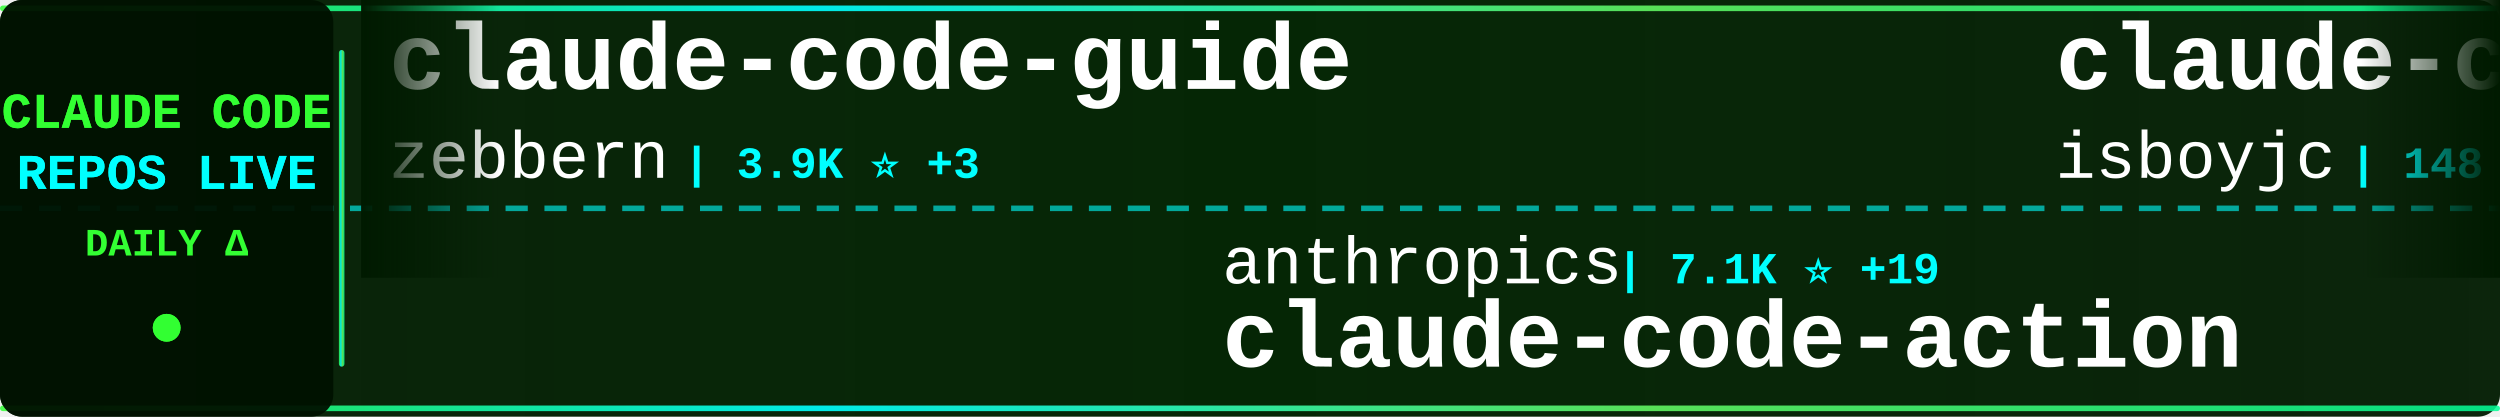
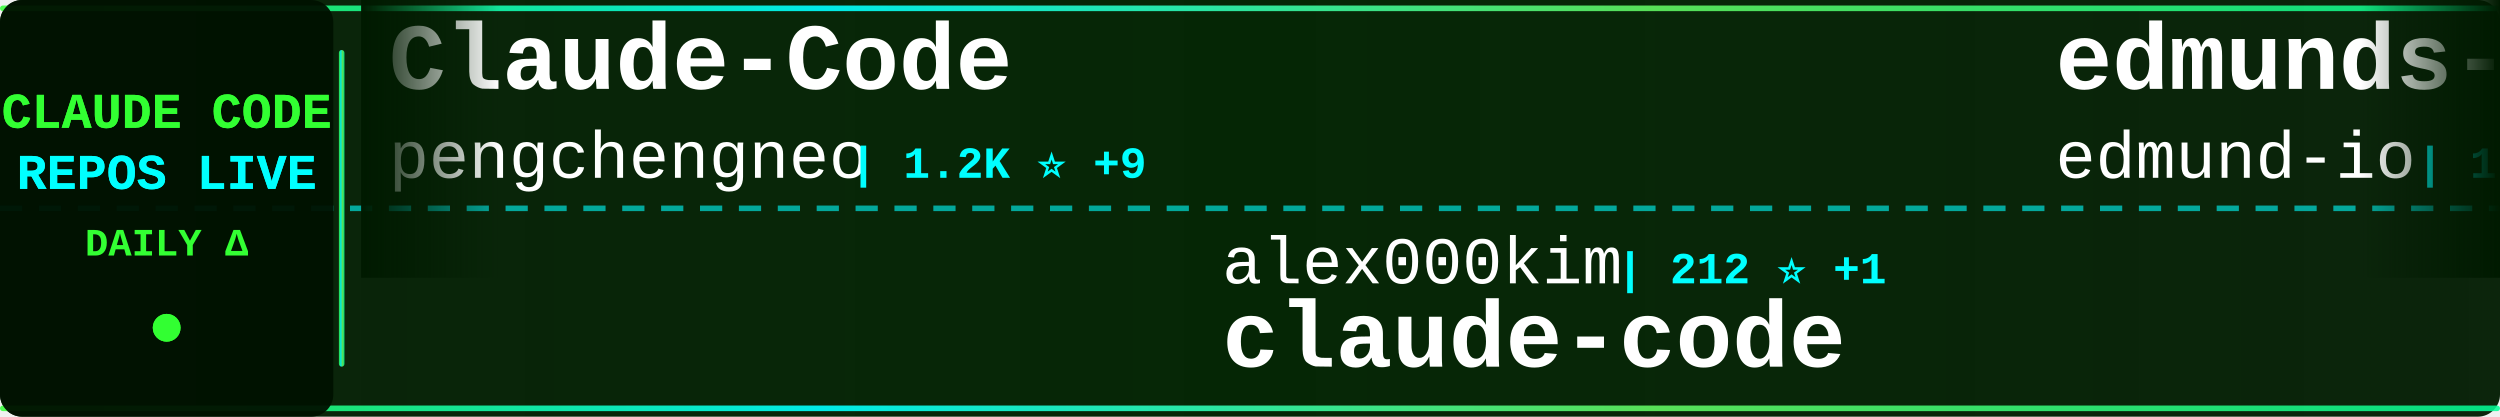
<svg xmlns="http://www.w3.org/2000/svg" width="900" height="150">
  <defs>
    <linearGradient id="tickerBg" x1="0%" y1="0%" x2="100%" y2="0%">
      <stop offset="0%" style="stop-color:#001a00;stop-opacity:0.95" />
      <stop offset="50%" style="stop-color:#002200;stop-opacity:0.98" />
      <stop offset="100%" style="stop-color:#001a00;stop-opacity:0.95" />
    </linearGradient>
    <linearGradient id="borderGrad" x1="0%" y1="0%" x2="100%" y2="0%">
      <stop offset="0%" style="stop-color:#33ff33;stop-opacity:0.85">
        <animate attributeName="stop-opacity" values="0.85;1;0.85" dur="2s" repeatCount="indefinite" />
      </stop>
      <stop offset="33%" style="stop-color:#00ffff;stop-opacity:0.9">
        <animate attributeName="stop-opacity" values="0.9;1;0.9" dur="2.2s" repeatCount="indefinite" />
      </stop>
      <stop offset="66%" style="stop-color:#66ff66;stop-opacity:0.85">
        <animate attributeName="stop-opacity" values="0.85;1;0.85" dur="1.8s" repeatCount="indefinite" />
      </stop>
      <stop offset="100%" style="stop-color:#00ff99;stop-opacity:0.85">
        <animate attributeName="stop-opacity" values="0.85;1;0.85" dur="2s" repeatCount="indefinite" />
      </stop>
    </linearGradient>
    <filter id="textGlow">
      <feGaussianBlur stdDeviation="0.1" result="coloredBlur" />
      <feMerge>
        <feMergeNode in="coloredBlur" />
        <feMergeNode in="SourceGraphic" />
      </feMerge>
    </filter>
    <filter id="metricGlow">
      <feGaussianBlur stdDeviation="0.2" result="coloredBlur" />
      <feMerge>
        <feMergeNode in="coloredBlur" />
        <feMergeNode in="SourceGraphic" />
      </feMerge>
    </filter>
    <linearGradient id="leftFade" x1="0%" y1="0%" x2="100%" y2="0%">
      <stop offset="0%" style="stop-color:#001a00;stop-opacity:1" />
      <stop offset="100%" style="stop-color:#001a00;stop-opacity:0" />
    </linearGradient>
    <linearGradient id="rightFade" x1="0%" y1="0%" x2="100%" y2="0%">
      <stop offset="0%" style="stop-color:#001a00;stop-opacity:0" />
      <stop offset="100%" style="stop-color:#001a00;stop-opacity:1" />
    </linearGradient>
  </defs>
  <rect width="900" height="150" fill="url(#tickerBg)" rx="8" />
  <rect x="0" y="2" width="900" height="2" fill="url(#borderGrad)" rx="1" />
  <rect x="0" y="146" width="900" height="2" fill="url(#borderGrad)" rx="1" />
  <line x1="0" y1="75" x2="900" y2="75" stroke="#00ffff" stroke-width="2" stroke-dasharray="8 6" opacity="0.6" />
  <rect x="0" y="0" width="120" height="150" fill="#001100" opacity="0.95" rx="8" />
  <text x="60" y="46" font-family="'Courier New', monospace" font-size="18" font-weight="bold" fill="#33ff33" text-anchor="middle" filter="url(#textGlow)">
    CLAUDE CODE
  </text>
  <text x="60" y="68" font-family="'Courier New', monospace" font-size="18" font-weight="bold" fill="#00ffff" text-anchor="middle" filter="url(#textGlow)">
    REPOS LIVE
  </text>
  <text x="60" y="92" font-family="'Courier New', monospace" font-size="14" font-weight="bold" fill="#33ff33" text-anchor="middle">
    DAILY Δ
  </text>
  <circle cx="60" cy="118" r="5" fill="#33ff33" filter="url(#metricGlow)">
    <animate attributeName="r" values="4;6;4" dur="1.5s" repeatCount="indefinite" />
    <animate attributeName="opacity" values="0.6;1;0.6" dur="1.5s" repeatCount="indefinite" />
  </circle>
  <rect x="122" y="18" width="2" height="114" fill="url(#borderGrad)" rx="1" />
  <clipPath id="tickerClip">
    <rect x="130" y="0" width="770" height="150" />
  </clipPath>
  <g clip-path="url(#tickerClip)">
    <g id="tickerItems">
      <animateTransform attributeName="transform" attributeType="XML" type="translate" from="0 0" to="-3000 0" dur="54s" repeatCount="indefinite" />
      <g transform="translate(0, 0)">
-         <text x="140" y="32" font-family="'Courier New', monospace" font-size="34" font-weight="bold" fill="#ffffff">claude-code-guide</text>
-         <text x="140" y="64" font-family="'Courier New', monospace" font-size="24" font-weight="normal" fill="#ffffff" opacity="1.0">zebbern</text>
-         <text x="246" y="64" font-family="'Courier New', monospace" font-size="16" font-weight="bold" fill="#00ffff"> | 3.9K ⭐ +3</text>
+         <text x="140" y="32" font-family="'Courier New', monospace" font-size="34" font-weight="bold" fill="#ffffff">Claude-Code</text>
+         <text x="140" y="64" font-family="'Courier New', monospace" font-size="24" font-weight="normal" fill="#ffffff" opacity="1.0">pengchengneo</text>
+         <text x="306" y="64" font-family="'Courier New', monospace" font-size="16" font-weight="bold" fill="#00ffff"> | 1.2K ⭐ +9</text>
      </g>
      <g transform="translate(300, 0)">
-         <text x="140" y="102" font-family="'Courier New', monospace" font-size="24" font-weight="normal" fill="#ffffff" opacity="1.0">anthropics</text>
-         <text x="282" y="102" font-family="'Courier New', monospace" font-size="16" font-weight="bold" fill="#00ffff"> | 7.1K ⭐ +19</text>
-         <text x="140" y="132" font-family="'Courier New', monospace" font-size="34" font-weight="bold" fill="#ffffff">claude-code-action</text>
+         <text x="140" y="102" font-family="'Courier New', monospace" font-size="24" font-weight="normal" fill="#ffffff" opacity="1.0">alex000kim</text>
+         <text x="282" y="102" font-family="'Courier New', monospace" font-size="16" font-weight="bold" fill="#00ffff"> | 212 ⭐ +1</text>
+         <text x="140" y="132" font-family="'Courier New', monospace" font-size="34" font-weight="bold" fill="#ffffff">claude-code</text>
      </g>
      <g transform="translate(600, 0)">
-         <text x="140" y="32" font-family="'Courier New', monospace" font-size="34" font-weight="bold" fill="#ffffff">claude-code</text>
-         <text x="140" y="64" font-family="'Courier New', monospace" font-size="24" font-weight="normal" fill="#ffffff" opacity="1.0">isboyjc</text>
-         <text x="246" y="64" font-family="'Courier New', monospace" font-size="16" font-weight="bold" fill="#00ffff"> | 148 ⭐ +2</text>
-       </g>
-       <g transform="translate(900, 0)">
-         <text x="140" y="102" font-family="'Courier New', monospace" font-size="24" font-weight="normal" fill="#ffffff" opacity="1.0">tanbiralam</text>
-         <text x="282" y="102" font-family="'Courier New', monospace" font-size="16" font-weight="bold" fill="#00ffff"> | 1.4K ⭐ +14</text>
-         <text x="140" y="132" font-family="'Courier New', monospace" font-size="34" font-weight="bold" fill="#ffffff">claude-code</text>
-       </g>
-       <g transform="translate(1200, 0)">
        <text x="140" y="32" font-family="'Courier New', monospace" font-size="34" font-weight="bold" fill="#ffffff">edmunds-claude-code</text>
        <text x="140" y="64" font-family="'Courier New', monospace" font-size="24" font-weight="normal" fill="#ffffff" opacity="1.0">edmund-io</text>
        <text x="270" y="64" font-family="'Courier New', monospace" font-size="16" font-weight="bold" fill="#00ffff"> | 1.4K ⭐ +3</text>
      </g>
+       <g transform="translate(900, 0)">
+         <text x="140" y="102" font-family="'Courier New', monospace" font-size="24" font-weight="normal" fill="#ffffff" opacity="1.0">andrew-kramer-inno</text>
+         <text x="378" y="102" font-family="'Courier New', monospace" font-size="16" font-weight="bold" fill="#00ffff"> | 567 ⭐ +1</text>
+         <text x="140" y="132" font-family="'Courier New', monospace" font-size="34" font-weight="bold" fill="#ffffff">claude-code-source-build</text>
+       </g>
+       <g transform="translate(1200, 0)">
+         <text x="140" y="32" font-family="'Courier New', monospace" font-size="34" font-weight="bold" fill="#ffffff">claude-code-pm-course</text>
+         <text x="140" y="64" font-family="'Courier New', monospace" font-size="24" font-weight="normal" fill="#ffffff" opacity="1.0">carlvellotti</text>
+         <text x="306" y="64" font-family="'Courier New', monospace" font-size="16" font-weight="bold" fill="#00ffff"> | 1.9K ⭐ +6</text>
+       </g>
      <g transform="translate(1500, 0)">
-         <text x="140" y="102" font-family="'Courier New', monospace" font-size="24" font-weight="normal" fill="#ffffff" opacity="1.0">Alishahryar1</text>
-         <text x="306" y="102" font-family="'Courier New', monospace" font-size="16" font-weight="bold" fill="#00ffff"> | 1.9K ⭐ +21</text>
-         <text x="140" y="132" font-family="'Courier New', monospace" font-size="34" font-weight="bold" fill="#ffffff">free-claude-code</text>
+         <text x="140" y="102" font-family="'Courier New', monospace" font-size="24" font-weight="normal" fill="#ffffff" opacity="1.0">shanraisshan</text>
+         <text x="306" y="102" font-family="'Courier New', monospace" font-size="16" font-weight="bold" fill="#00ffff"> | 43.8K ⭐ +2.0K</text>
+         <text x="140" y="132" font-family="'Courier New', monospace" font-size="34" font-weight="bold" fill="#ffffff">claude-code-best-practic...</text>
      </g>
      <g transform="translate(1800, 0)">
-         <text x="140" y="32" font-family="'Courier New', monospace" font-size="34" font-weight="bold" fill="#ffffff">claude-code</text>
-         <text x="140" y="64" font-family="'Courier New', monospace" font-size="24" font-weight="normal" fill="#ffffff" opacity="1.0">Onewon</text>
-         <text x="234" y="64" font-family="'Courier New', monospace" font-size="16" font-weight="bold" fill="#00ffff"> | 174 ⭐ +1</text>
+         <text x="140" y="32" font-family="'Courier New', monospace" font-size="34" font-weight="bold" fill="#ffffff">claude-code-webui</text>
+         <text x="140" y="64" font-family="'Courier New', monospace" font-size="24" font-weight="normal" fill="#ffffff" opacity="1.0">sugyan</text>
+         <text x="234" y="64" font-family="'Courier New', monospace" font-size="16" font-weight="bold" fill="#00ffff"> | 1.0K ⭐ +2</text>
      </g>
      <g transform="translate(2100, 0)">
-         <text x="140" y="102" font-family="'Courier New', monospace" font-size="24" font-weight="normal" fill="#ffffff" opacity="1.0">pedrohcgs</text>
-         <text x="270" y="102" font-family="'Courier New', monospace" font-size="16" font-weight="bold" fill="#00ffff"> | 916 ⭐ +4</text>
-         <text x="140" y="132" font-family="'Courier New', monospace" font-size="34" font-weight="bold" fill="#ffffff">claude-code-my-workflow</text>
+         <text x="140" y="102" font-family="'Courier New', monospace" font-size="24" font-weight="normal" fill="#ffffff" opacity="1.0">tanbiralam</text>
+         <text x="282" y="102" font-family="'Courier New', monospace" font-size="16" font-weight="bold" fill="#00ffff"> | 1.4K ⭐ +15</text>
+         <text x="140" y="132" font-family="'Courier New', monospace" font-size="34" font-weight="bold" fill="#ffffff">claude-code</text>
      </g>
      <g transform="translate(2400, 0)">
-         <text x="140" y="32" font-family="'Courier New', monospace" font-size="34" font-weight="bold" fill="#ffffff">claude-code-from-source</text>
-         <text x="140" y="64" font-family="'Courier New', monospace" font-size="24" font-weight="normal" fill="#ffffff" opacity="1.0">alejandrobalderas</text>
-         <text x="366" y="64" font-family="'Courier New', monospace" font-size="16" font-weight="bold" fill="#00ffff"> | 1.4K ⭐ +98</text>
+         <text x="140" y="32" font-family="'Courier New', monospace" font-size="34" font-weight="bold" fill="#ffffff">claude-code-source</text>
+         <text x="140" y="64" font-family="'Courier New', monospace" font-size="24" font-weight="normal" fill="#ffffff" opacity="1.0">hangsman</text>
+         <text x="258" y="64" font-family="'Courier New', monospace" font-size="16" font-weight="bold" fill="#00ffff"> | 752 ⭐</text>
      </g>
      <g transform="translate(2700, 0)">
-         <text x="140" y="102" font-family="'Courier New', monospace" font-size="24" font-weight="normal" fill="#ffffff" opacity="1.0">Cranot</text>
-         <text x="234" y="102" font-family="'Courier New', monospace" font-size="16" font-weight="bold" fill="#00ffff"> | 2.6K ⭐ +2</text>
-         <text x="140" y="132" font-family="'Courier New', monospace" font-size="34" font-weight="bold" fill="#ffffff">claude-code-guide</text>
+         <text x="140" y="102" font-family="'Courier New', monospace" font-size="24" font-weight="normal" fill="#ffffff" opacity="1.0">Windy3f3f3f3f</text>
+         <text x="318" y="102" font-family="'Courier New', monospace" font-size="16" font-weight="bold" fill="#00ffff"> | 1.8K ⭐ +32</text>
+         <text x="140" y="132" font-family="'Courier New', monospace" font-size="34" font-weight="bold" fill="#ffffff">how-claude-code-works</text>
      </g>
      <g transform="translate(3000, 0)">
-         <text x="140" y="32" font-family="'Courier New', monospace" font-size="34" font-weight="bold" fill="#ffffff">claude-code-guide</text>
-         <text x="140" y="64" font-family="'Courier New', monospace" font-size="24" font-weight="normal" fill="#ffffff" opacity="1.0">zebbern</text>
-         <text x="246" y="64" font-family="'Courier New', monospace" font-size="16" font-weight="bold" fill="#00ffff"> | 3.9K ⭐ +3</text>
+         <text x="140" y="32" font-family="'Courier New', monospace" font-size="34" font-weight="bold" fill="#ffffff">Claude-Code</text>
+         <text x="140" y="64" font-family="'Courier New', monospace" font-size="24" font-weight="normal" fill="#ffffff" opacity="1.0">pengchengneo</text>
+         <text x="306" y="64" font-family="'Courier New', monospace" font-size="16" font-weight="bold" fill="#00ffff"> | 1.2K ⭐ +9</text>
      </g>
      <g transform="translate(3300, 0)">
-         <text x="140" y="102" font-family="'Courier New', monospace" font-size="24" font-weight="normal" fill="#ffffff" opacity="1.0">anthropics</text>
-         <text x="282" y="102" font-family="'Courier New', monospace" font-size="16" font-weight="bold" fill="#00ffff"> | 7.1K ⭐ +19</text>
-         <text x="140" y="132" font-family="'Courier New', monospace" font-size="34" font-weight="bold" fill="#ffffff">claude-code-action</text>
+         <text x="140" y="102" font-family="'Courier New', monospace" font-size="24" font-weight="normal" fill="#ffffff" opacity="1.0">alex000kim</text>
+         <text x="282" y="102" font-family="'Courier New', monospace" font-size="16" font-weight="bold" fill="#00ffff"> | 212 ⭐ +1</text>
+         <text x="140" y="132" font-family="'Courier New', monospace" font-size="34" font-weight="bold" fill="#ffffff">claude-code</text>
      </g>
      <g transform="translate(3600, 0)">
-         <text x="140" y="32" font-family="'Courier New', monospace" font-size="34" font-weight="bold" fill="#ffffff">claude-code</text>
-         <text x="140" y="64" font-family="'Courier New', monospace" font-size="24" font-weight="normal" fill="#ffffff" opacity="1.0">isboyjc</text>
-         <text x="246" y="64" font-family="'Courier New', monospace" font-size="16" font-weight="bold" fill="#00ffff"> | 148 ⭐ +2</text>
+         <text x="140" y="32" font-family="'Courier New', monospace" font-size="34" font-weight="bold" fill="#ffffff">edmunds-claude-code</text>
+         <text x="140" y="64" font-family="'Courier New', monospace" font-size="24" font-weight="normal" fill="#ffffff" opacity="1.0">edmund-io</text>
+         <text x="270" y="64" font-family="'Courier New', monospace" font-size="16" font-weight="bold" fill="#00ffff"> | 1.4K ⭐ +3</text>
      </g>
      <g transform="translate(3900, 0)">
-         <text x="140" y="102" font-family="'Courier New', monospace" font-size="24" font-weight="normal" fill="#ffffff" opacity="1.0">tanbiralam</text>
-         <text x="282" y="102" font-family="'Courier New', monospace" font-size="16" font-weight="bold" fill="#00ffff"> | 1.4K ⭐ +14</text>
-         <text x="140" y="132" font-family="'Courier New', monospace" font-size="34" font-weight="bold" fill="#ffffff">claude-code</text>
+         <text x="140" y="102" font-family="'Courier New', monospace" font-size="24" font-weight="normal" fill="#ffffff" opacity="1.0">andrew-kramer-inno</text>
+         <text x="378" y="102" font-family="'Courier New', monospace" font-size="16" font-weight="bold" fill="#00ffff"> | 567 ⭐ +1</text>
+         <text x="140" y="132" font-family="'Courier New', monospace" font-size="34" font-weight="bold" fill="#ffffff">claude-code-source-build</text>
      </g>
    </g>
  </g>
  <rect x="130" y="0" width="50" height="100" fill="url(#leftFade)" />
  <rect x="850" y="0" width="50" height="100" fill="url(#rightFade)" />
</svg>
